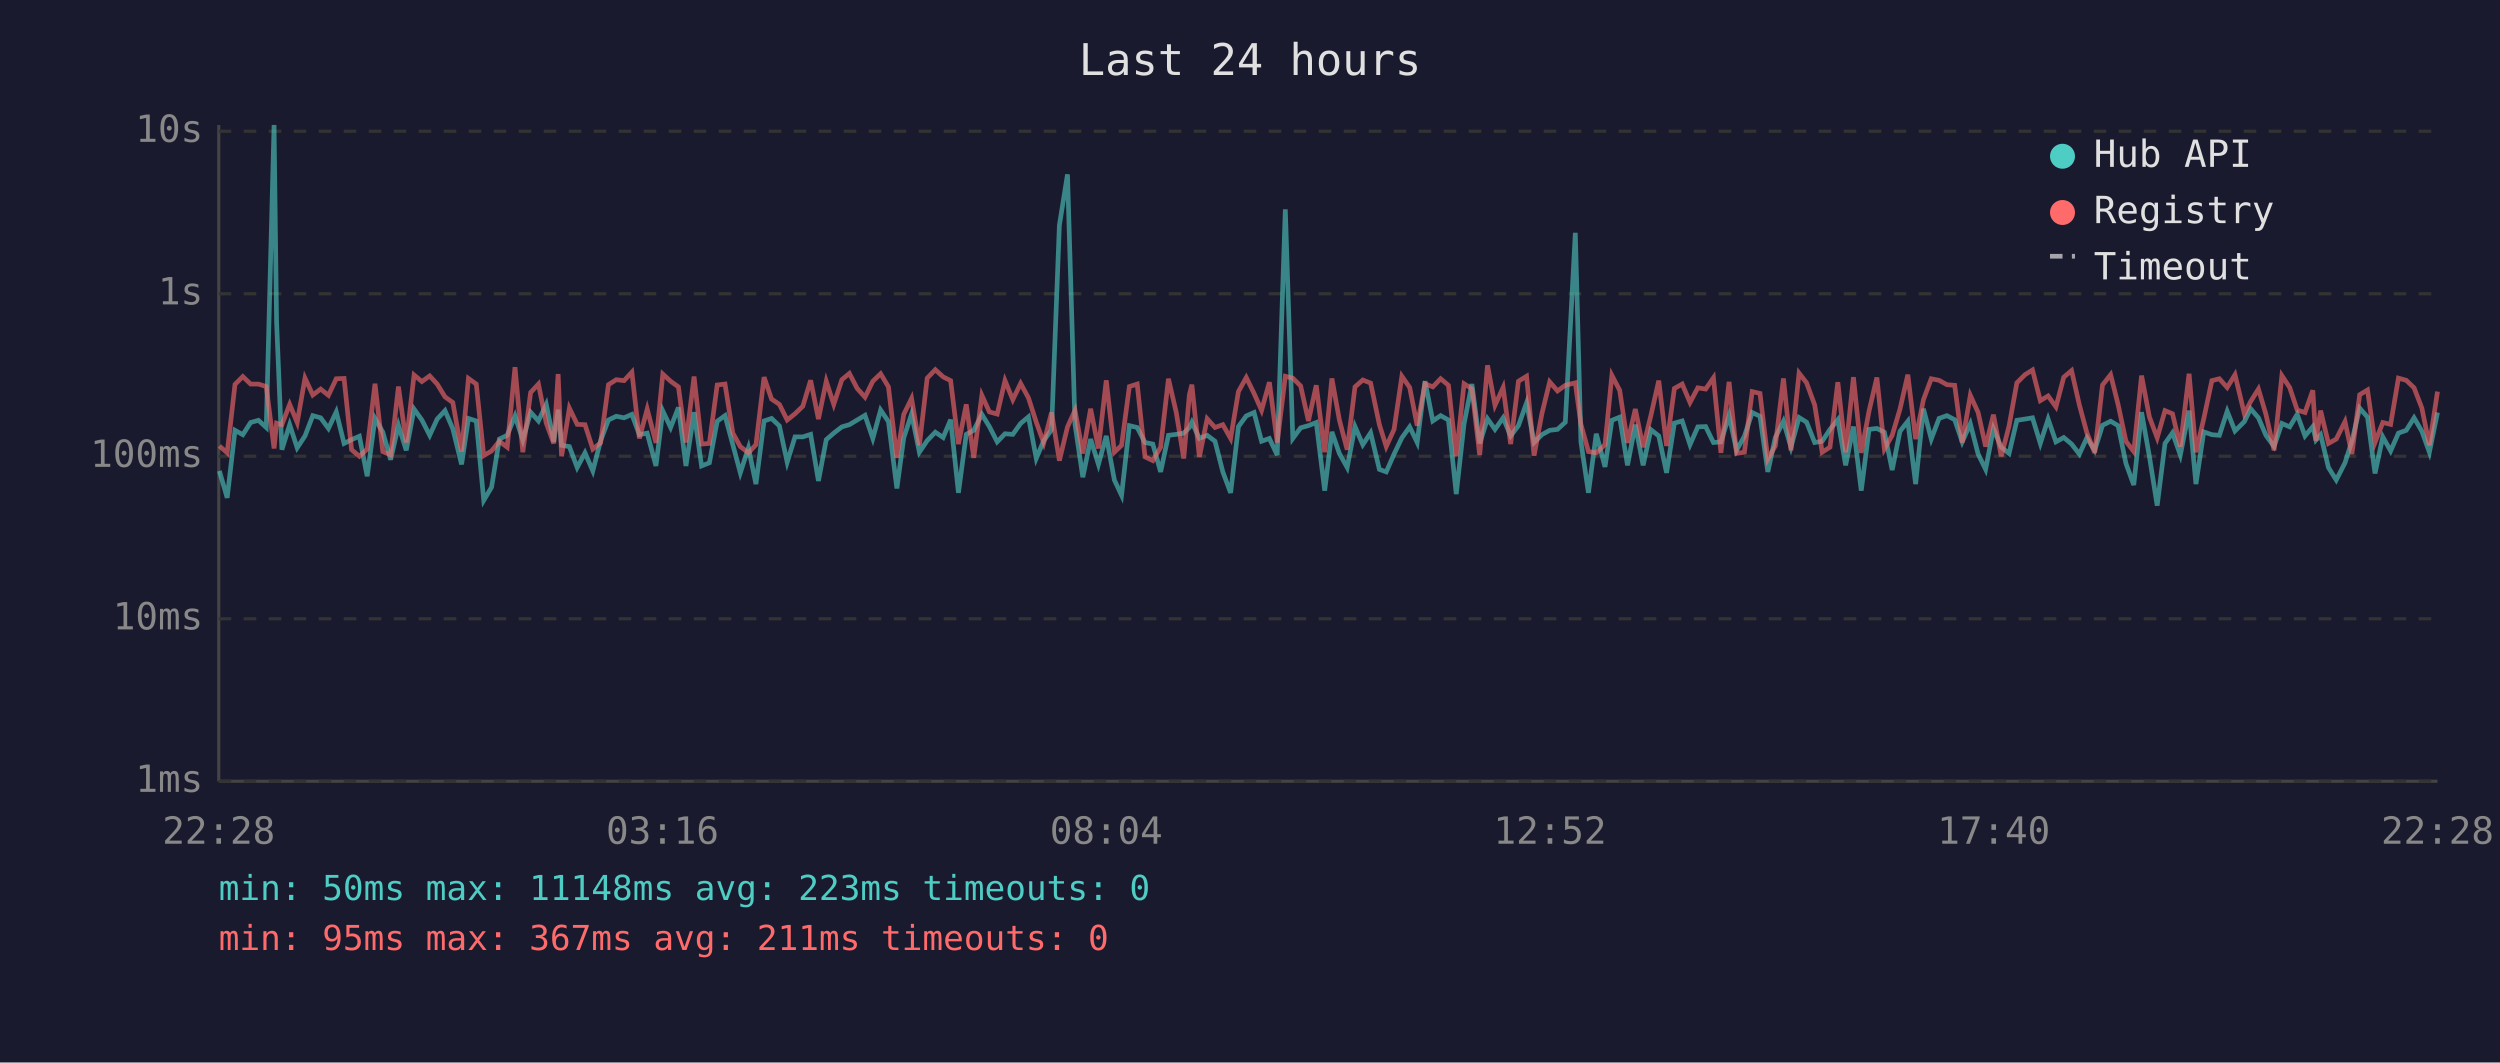
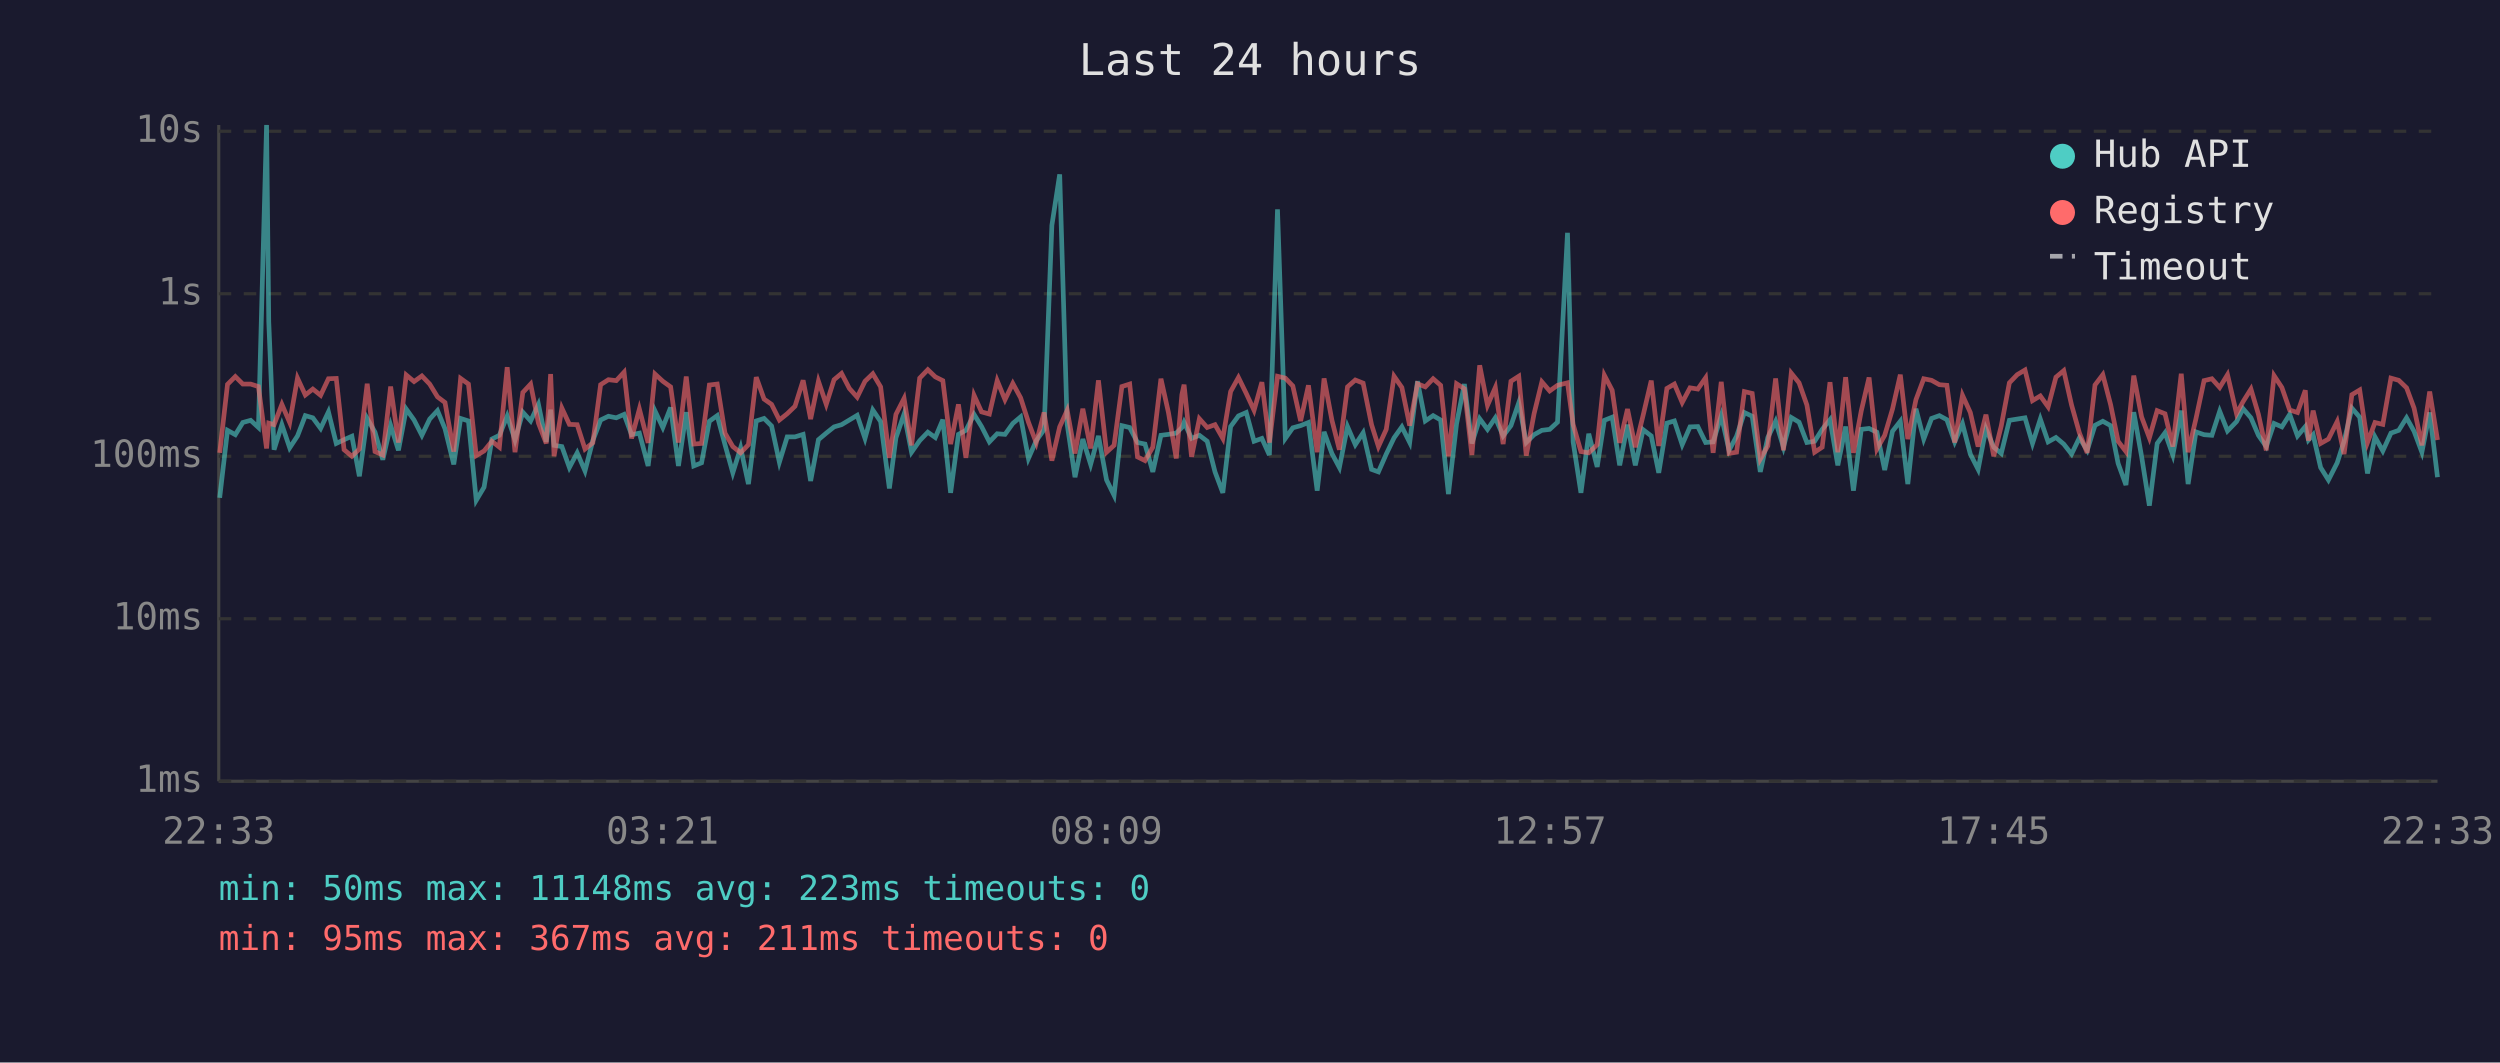
<svg xmlns="http://www.w3.org/2000/svg" viewBox="0 0 800 340" font-family="monospace" font-size="12">
  <rect width="800" height="340" fill="#1a1a2e" />
  <text x="400" y="24" fill="#e0e0e0" font-size="14" text-anchor="middle">Last 24 hours</text>
  <line x1="70" y1="40" x2="70" y2="250" stroke="#444" stroke-width="1" />
  <line x1="70" y1="250" x2="780" y2="250" stroke="#444" stroke-width="1" />
  <line x1="70" y1="250" x2="780" y2="250" stroke="#333" stroke-width="1" stroke-dasharray="4" />
  <text x="65" y="250" fill="#888" text-anchor="end" dominant-baseline="middle">1ms</text>
  <line x1="70" y1="198" x2="780" y2="198" stroke="#333" stroke-width="1" stroke-dasharray="4" />
  <text x="65" y="198" fill="#888" text-anchor="end" dominant-baseline="middle">10ms</text>
  <line x1="70" y1="146" x2="780" y2="146" stroke="#333" stroke-width="1" stroke-dasharray="4" />
  <text x="65" y="146" fill="#888" text-anchor="end" dominant-baseline="middle">100ms</text>
  <line x1="70" y1="94" x2="780" y2="94" stroke="#333" stroke-width="1" stroke-dasharray="4" />
  <text x="65" y="94" fill="#888" text-anchor="end" dominant-baseline="middle">1s</text>
  <line x1="70" y1="42" x2="780" y2="42" stroke="#333" stroke-width="1" stroke-dasharray="4" />
  <text x="65" y="42" fill="#888" text-anchor="end" dominant-baseline="middle">10s</text>
-   <text x="70" y="270" fill="#888" text-anchor="middle">22:28</text>
-   <text x="212" y="270" fill="#888" text-anchor="middle">03:16</text>
-   <text x="354" y="270" fill="#888" text-anchor="middle">08:04</text>
-   <text x="496" y="270" fill="#888" text-anchor="middle">12:52</text>
-   <text x="638" y="270" fill="#888" text-anchor="middle">17:40</text>
-   <text x="780" y="270" fill="#888" text-anchor="middle">22:28</text>
-   <polyline points="70.2,150.7 72.7,159.3 75.2,137.7 77.7,139.1 80.2,135.2 82.7,134.5 85.2,136.8 87.7,40.0 88.5,102.9 90.2,143.9 92.7,135.9 95.1,143.3 97.6,139.5 100.1,133.0 102.6,133.7 105.1,137.1 107.6,131.8 110.1,141.9 112.5,140.7 115.0,139.6 117.5,152.4 120.0,133.9 122.5,138.3 125.0,147.1 127.5,136.1 130.0,144.1 132.5,130.9 135.0,134.4 137.5,139.3 139.9,134.1 142.4,131.4 144.9,137.2 147.7,148.6 149.9,133.9 152.4,134.7 154.8,160.1 157.3,155.9 159.8,140.5 162.3,139.3 164.8,133.1 167.3,140.8 169.8,131.9 172.3,134.7 174.8,129.4 177.2,141.4 178.6,131.1 179.7,142.5 182.2,142.9 184.7,149.6 187.2,144.9 189.7,150.7 192.2,141.0 194.7,134.4 197.2,133.2 199.7,133.7 202.2,132.6 204.6,139.1 207.1,138.6 209.9,149.1 212.1,131.5 214.6,136.8 217.1,130.4 219.5,149.1 222.1,131.9 224.5,149.1 227.0,148.1 229.5,134.8 232.0,133.0 234.5,142.3 236.9,151.3 239.5,143.3 241.9,154.9 244.5,134.7 246.9,133.9 249.4,136.3 251.9,147.9 254.4,139.8 256.9,139.8 259.4,139.0 261.9,153.9 264.4,140.7 266.8,138.6 269.4,136.6 271.8,135.9 274.3,134.4 276.8,132.9 279.3,140.3 281.8,131.2 284.3,134.9 287.0,156.3 289.2,140.1 291.7,132.5 294.2,144.7 296.7,141.0 299.3,138.3 301.8,140.0 304.2,134.3 306.7,157.7 309.2,139.0 311.6,137.7 314.2,132.6 316.6,136.5 319.1,141.4 321.6,138.8 324.1,139.0 326.6,135.5 329.1,133.4 331.6,146.7 334.0,141.0 336.5,137.5 339.0,72.1 341.6,55.8 344.0,135.8 346.5,152.7 349.0,140.5 351.5,148.6 354.0,139.5 356.6,153.6 358.9,158.5 361.4,136.2 363.9,136.8 366.4,141.6 368.9,142.1 371.4,151.0 373.9,139.3 376.4,139.0 378.8,138.6 380.6,136.8 381.4,135.1 383.8,140.3 386.3,139.3 388.8,141.2 391.3,151.0 393.8,157.7 396.3,136.5 398.8,133.1 401.3,132.0 403.7,141.2 406.2,140.3 408.7,145.6 411.3,67.0 413.7,140.3 416.2,136.9 418.7,136.2 421.2,135.2 423.9,157.0 426.2,138.2 428.6,145.1 431.1,149.6 433.6,136.5 436.1,142.3 438.6,138.5 441.4,150.2 443.6,151.0 446.1,145.3 448.6,140.1 451.1,136.6 453.5,141.6 456.0,122.0 458.5,134.7 461.0,133.0 463.5,134.4 466.0,158.1 468.5,135.6 471.0,122.9 473.5,141.9 476.0,134.0 478.4,137.4 481.0,133.7 483.4,139.5 485.9,136.2 488.5,128.9 490.9,141.6 493.4,139.1 495.9,137.7 498.4,137.4 500.9,135.1 504.1,74.5 505.9,141.4 508.3,157.7 510.8,138.8 513.6,149.4 515.8,134.5 518.3,133.5 520.8,148.9 523.3,135.9 525.8,148.9 528.3,137.5 530.8,139.5 533.3,151.3 535.8,135.4 538.3,134.7 540.8,142.3 543.3,136.6 545.8,136.5 548.3,141.6 550.7,141.4 553.3,133.0 555.7,144.1 558.2,139.6 560.7,132.0 563.2,133.2 565.7,151.0 568.1,140.0 570.7,134.8 573.1,143.1 575.7,133.6 578.1,135.1 580.7,141.6 583.1,141.2 585.6,137.4 588.1,134.3 590.6,148.9 593.1,136.5 595.6,157.0 598.1,137.4 600.6,137.1 603.0,138.3 605.5,150.4 608.0,138.0 610.5,134.8 613.0,154.9 615.5,130.8 618.0,140.5 620.5,133.9 623.0,133.0 625.5,134.3 627.9,141.4 630.5,135.6 633.0,145.3 635.4,150.2 637.9,137.2 640.4,143.1 642.9,145.1 645.4,134.5 648.0,134.1 650.4,133.7 652.9,141.9 655.4,134.1 657.9,141.4 660.4,140.0 662.9,142.1 665.4,145.3 667.8,140.1 670.3,144.1 672.8,136.1 675.4,134.8 677.8,136.2 680.3,148.3 682.8,155.2 685.3,131.9 687.8,146.0 690.3,161.8 692.8,141.9 695.2,138.5 697.7,145.6 700.5,131.4 702.7,154.9 705.2,138.2 707.8,139.1 710.2,139.3 712.7,131.6 715.2,137.9 718.2,134.9 720.2,130.8 722.7,133.7 725.1,139.3 727.7,142.9 730.2,135.5 732.7,136.6 735.1,132.6 737.6,139.5 740.1,136.5 741.1,140.8 742.6,139.1 745.1,149.6 747.6,153.6 750.4,148.1 752.6,141.2 755.1,130.6 757.6,133.5 760.0,151.5 762.5,139.8 765.0,144.3 767.5,138.6 770.0,137.7 772.5,133.7 775.0,138.0 777.4,144.7 780.0,132.0" fill="none" stroke="#4ecdc4" stroke-width="1.5" opacity="0.6" />
-   <polyline points="70.2,142.7 72.7,144.9 75.2,123.0 77.7,120.5 80.2,122.9 82.7,122.9 85.2,123.7 87.7,143.5 88.5,135.4 90.2,135.9 92.7,129.4 95.1,135.2 97.6,121.0 100.1,126.4 102.6,124.5 105.1,126.5 107.6,121.2 110.1,121.1 112.5,143.9 115.0,146.0 117.5,143.7 120.0,122.8 122.5,144.5 125.0,145.6 127.5,123.7 130.0,141.6 132.5,120.0 135.0,122.1 137.5,120.3 139.9,122.9 142.4,127.0 144.9,128.8 147.7,144.5 149.9,121.1 152.4,122.9 154.8,145.8 157.3,144.3 159.8,141.2 162.3,143.1 164.8,117.5 167.3,144.7 169.8,125.6 172.3,122.9 174.8,135.4 177.2,141.9 178.6,119.7 179.7,146.0 182.2,130.6 184.7,135.8 187.2,135.9 189.7,143.7 192.2,141.7 194.7,123.1 197.2,121.5 199.7,121.8 202.2,119.1 204.6,140.3 207.1,130.9 209.9,141.7 212.1,119.7 214.6,122.0 217.1,123.8 219.5,141.6 222.1,120.5 224.5,142.1 227.0,141.9 229.5,123.2 232.0,122.9 234.5,138.6 236.9,142.9 239.5,144.9 241.9,142.3 244.5,120.7 246.9,127.7 249.4,129.4 251.9,134.4 254.4,132.4 256.9,130.0 259.4,121.7 261.9,134.1 264.4,122.0 266.8,129.4 269.4,121.5 271.8,119.5 274.3,124.3 276.8,127.1 279.3,122.0 281.8,119.6 284.3,123.8 287.0,146.5 289.2,132.6 291.7,127.5 294.2,142.5 296.7,121.0 299.3,118.3 301.8,120.6 304.2,121.8 306.7,142.1 309.2,129.4 311.6,146.5 314.2,126.5 316.6,131.8 319.1,132.5 321.6,121.8 324.1,127.9 326.6,122.7 329.1,127.3 331.6,135.1 334.0,141.7 336.5,132.0 339.0,147.4 341.6,136.6 344.0,131.3 346.5,145.1 349.0,130.8 351.5,143.5 354.0,121.7 356.6,144.7 358.9,142.5 361.4,123.7 363.9,122.9 366.4,146.2 368.9,147.4 371.4,143.1 373.9,121.2 376.4,132.0 378.8,146.7 380.6,126.3 381.4,123.1 383.8,146.2 386.3,134.0 388.8,136.8 391.3,135.9 393.8,140.3 396.3,125.3 398.8,120.8 401.3,125.9 403.7,131.3 406.2,122.3 408.7,141.6 411.3,120.4 413.7,121.0 416.2,123.5 418.7,134.7 421.2,123.3 423.9,144.7 426.2,121.1 428.6,134.4 431.1,143.9 433.6,123.8 436.1,121.6 438.6,122.6 441.4,135.9 443.6,142.9 446.1,137.4 448.6,120.4 451.1,124.0 453.5,136.2 456.0,122.8 458.5,123.8 461.0,121.2 463.5,123.3 466.0,146.0 468.5,122.8 471.0,124.4 473.5,145.6 476.0,116.9 478.4,129.7 481.0,124.0 483.4,142.1 485.9,122.0 488.5,120.4 490.9,145.8 493.4,132.4 495.9,122.2 498.4,125.1 500.9,123.3 504.1,122.5 505.9,135.8 508.3,144.5 510.8,144.9 513.6,142.3 515.8,120.1 518.3,124.9 520.8,141.7 523.3,130.9 525.8,143.1 528.3,132.9 530.8,121.8 533.3,142.7 535.8,124.3 538.3,122.9 540.8,128.8 543.3,124.1 545.8,124.5 548.3,120.9 550.7,144.9 553.3,122.2 555.7,145.1 558.2,144.7 560.7,125.3 563.2,125.9 565.7,146.9 568.1,142.7 570.7,121.1 573.1,144.1 575.7,119.4 578.1,122.5 580.7,129.6 583.1,144.7 585.6,143.1 588.1,122.3 590.6,144.7 593.1,120.7 595.6,144.9 598.1,131.5 600.6,120.8 603.0,143.7 605.5,139.3 608.0,130.9 610.5,119.9 613.0,140.5 615.5,127.9 618.0,121.2 620.5,121.7 623.0,123.1 625.5,123.3 627.9,141.6 630.5,126.5 633.0,132.0 635.4,142.9 637.9,132.7 640.4,146.0 642.9,136.3 645.4,122.5 648.0,119.9 650.4,118.4 652.9,128.2 655.4,126.7 657.9,130.2 660.4,120.7 662.9,118.6 665.4,129.6 667.8,138.5 670.3,144.9 672.8,123.2 675.4,119.9 677.8,129.5 680.3,141.2 682.8,144.5 685.3,120.2 687.8,133.4 690.3,140.1 692.8,131.4 695.2,132.4 697.7,142.9 700.5,119.6 702.7,144.7 705.2,134.0 707.8,121.8 710.2,121.2 712.7,124.0 715.2,119.9 718.2,132.4 720.2,128.5 722.7,124.5 725.1,132.6 727.7,144.1 730.2,120.2 732.7,124.0 735.1,131.2 737.6,132.0 740.1,124.9 741.1,141.0 742.6,131.4 745.1,141.9 747.6,140.5 750.4,134.9 752.6,145.3 755.1,126.3 757.6,124.8 760.0,141.6 762.5,135.2 765.0,135.8 767.5,121.0 770.0,121.7 772.5,124.1 775.0,130.6 777.4,142.5 780.0,125.3" fill="none" stroke="#ff6b6b" stroke-width="1.5" opacity="0.6" />
+   <text x="70" y="270" fill="#888" text-anchor="middle">22:33</text>
+   <text x="212" y="270" fill="#888" text-anchor="middle">03:21</text>
+   <text x="354" y="270" fill="#888" text-anchor="middle">08:09</text>
+   <text x="496" y="270" fill="#888" text-anchor="middle">12:57</text>
+   <text x="638" y="270" fill="#888" text-anchor="middle">17:45</text>
+   <text x="780" y="270" fill="#888" text-anchor="middle">22:33</text>
+   <polyline points="70.3,159.3 72.8,137.7 75.3,139.1 77.7,135.2 80.2,134.5 82.7,136.8 85.3,40.0 86.0,102.9 87.7,143.9 90.2,135.9 92.7,143.3 95.2,139.5 97.7,133.0 100.1,133.7 102.6,137.1 105.1,131.8 107.6,141.9 110.1,140.7 112.6,139.6 115.0,152.4 117.5,133.9 120.0,138.3 122.5,147.1 125.0,136.1 127.5,144.1 130.0,130.9 132.5,134.4 135.0,139.3 137.5,134.1 140.0,131.4 142.4,137.2 145.2,148.6 147.4,133.9 149.9,134.7 152.4,160.1 154.9,155.9 157.4,140.5 159.8,139.3 162.3,133.1 164.8,140.8 167.3,131.9 169.8,134.7 172.3,129.4 174.8,141.4 176.2,131.1 177.3,142.5 179.8,142.9 182.2,149.6 184.7,144.9 187.2,150.7 189.7,141.0 192.2,134.4 194.7,133.2 197.2,133.7 199.7,132.6 202.1,139.1 204.6,138.6 207.4,149.1 209.6,131.5 212.1,136.8 214.6,130.4 217.1,149.1 219.6,131.9 222.0,149.1 224.5,148.1 227.0,134.8 229.5,133.0 232.0,142.3 234.5,151.3 237.0,143.3 239.5,154.9 242.0,134.7 244.5,133.9 246.9,136.3 249.4,147.9 251.9,139.8 254.4,139.8 257.0,139.0 259.4,153.9 261.9,140.7 264.4,138.6 266.9,136.6 269.3,135.9 271.8,134.4 274.3,132.9 276.8,140.3 279.3,131.2 281.8,134.9 284.6,156.3 286.7,140.1 289.3,132.5 291.7,144.7 294.3,141.0 296.9,138.3 299.3,140.0 301.7,134.3 304.2,157.7 306.7,139.0 309.1,137.7 311.7,132.6 314.1,136.5 316.6,141.4 319.1,138.8 321.6,139.0 324.1,135.5 326.6,133.4 329.1,146.7 331.6,141.0 334.1,137.5 336.6,72.1 339.1,55.8 341.5,135.8 344.0,152.7 346.5,140.5 349.0,148.6 351.5,139.5 354.1,153.6 356.5,158.5 359.0,136.2 361.5,136.8 364.0,141.6 366.4,142.1 368.9,151.0 371.5,139.3 373.9,139.0 376.4,138.6 378.2,136.8 378.9,135.1 381.3,140.3 383.8,139.3 386.3,141.2 388.8,151.0 391.3,157.7 393.8,136.5 396.3,133.1 398.8,132.0 401.3,141.2 403.8,140.3 406.2,145.6 408.8,67.0 411.3,140.3 413.7,136.9 416.2,136.2 418.7,135.2 421.5,157.0 423.7,138.2 426.2,145.1 428.6,149.6 431.2,136.5 433.7,142.3 436.2,138.5 438.9,150.2 441.1,151.0 443.6,145.3 446.1,140.1 448.6,136.6 451.1,141.6 453.6,122.0 456.1,134.7 458.6,133.0 461.0,134.4 463.5,158.1 466.1,135.6 468.6,122.9 471.0,141.9 473.5,134.0 476.0,137.4 478.5,133.7 481.0,139.5 483.5,136.2 486.0,128.9 488.4,141.6 490.9,139.1 493.4,137.7 495.9,137.4 498.4,135.1 501.6,74.5 503.4,141.4 505.9,157.7 508.4,138.8 511.1,149.4 513.4,134.5 515.9,133.5 518.3,148.9 520.8,135.9 523.3,148.9 525.8,137.5 528.4,139.5 530.8,151.3 533.4,135.4 535.8,134.7 538.3,142.3 540.8,136.6 543.3,136.5 545.8,141.6 548.2,141.4 550.8,133.0 553.3,144.1 555.7,139.6 558.2,132.0 560.7,133.2 563.3,151.0 565.7,140.0 568.2,134.8 570.7,143.1 573.2,133.6 575.7,135.1 578.2,141.6 580.7,141.2 583.1,137.4 585.6,134.3 588.1,148.9 590.6,136.5 593.1,157.0 595.6,137.4 598.1,137.1 600.6,138.3 603.1,150.4 605.6,138.0 608.1,134.8 610.5,154.9 613.1,130.8 615.6,140.5 618.1,133.9 620.6,133.0 623.0,134.3 625.5,141.4 628.0,135.6 630.5,145.3 633.0,150.2 635.5,137.2 638.0,143.1 640.4,145.1 643.0,134.5 645.5,134.1 648.0,133.7 650.4,141.9 652.9,134.1 655.4,141.4 657.9,140.0 660.4,142.1 662.9,145.3 665.4,140.1 667.9,144.1 670.4,136.1 672.9,134.8 675.4,136.2 677.8,148.3 680.3,155.2 682.8,131.9 685.3,146.0 687.8,161.8 690.3,141.9 692.8,138.5 695.3,145.6 698.0,131.4 700.2,154.9 702.7,138.2 705.3,139.1 707.8,139.3 710.3,131.6 712.8,137.9 715.7,134.9 717.8,130.8 720.3,133.7 722.7,139.3 725.2,142.9 727.7,135.5 730.2,136.6 732.7,132.6 735.2,139.5 737.7,136.5 738.7,140.8 740.2,139.1 742.6,149.6 745.1,153.6 747.9,148.1 750.1,141.2 752.6,130.6 755.1,133.5 757.6,151.5 760.0,139.8 762.5,144.3 765.1,138.6 767.6,137.7 770.1,133.7 772.5,138.0 775.0,144.7 777.5,132.0 780.0,152.7" fill="none" stroke="#4ecdc4" stroke-width="1.5" opacity="0.6" />
+   <polyline points="70.3,144.9 72.8,123.0 75.3,120.5 77.7,122.9 80.2,122.9 82.7,123.7 85.3,143.5 86.0,135.4 87.7,135.9 90.2,129.4 92.7,135.2 95.2,121.0 97.7,126.4 100.1,124.5 102.6,126.5 105.1,121.2 107.6,121.1 110.1,143.9 112.6,146.0 115.0,143.7 117.5,122.8 120.0,144.5 122.5,145.6 125.0,123.7 127.5,141.6 130.0,120.0 132.5,122.1 135.0,120.3 137.5,122.9 140.0,127.0 142.4,128.8 145.2,144.5 147.4,121.1 149.9,122.9 152.4,145.8 154.9,144.3 157.4,141.2 159.8,143.1 162.3,117.5 164.8,144.7 167.3,125.6 169.8,122.9 172.3,135.4 174.8,141.9 176.2,119.7 177.3,146.0 179.8,130.6 182.2,135.8 184.7,135.9 187.2,143.7 189.7,141.7 192.2,123.1 194.7,121.5 197.2,121.8 199.7,119.1 202.1,140.3 204.6,130.9 207.4,141.7 209.6,119.7 212.1,122.0 214.6,123.8 217.1,141.6 219.6,120.5 222.0,142.1 224.5,141.9 227.0,123.2 229.5,122.9 232.0,138.6 234.5,142.9 237.0,144.9 239.5,142.3 242.0,120.7 244.5,127.7 246.9,129.4 249.4,134.4 251.9,132.4 254.4,130.0 257.0,121.7 259.4,134.1 261.9,122.0 264.4,129.4 266.9,121.5 269.3,119.5 271.8,124.3 274.3,127.1 276.8,122.0 279.3,119.6 281.8,123.8 284.6,146.5 286.7,132.6 289.3,127.5 291.7,142.5 294.3,121.0 296.9,118.3 299.3,120.6 301.7,121.8 304.2,142.1 306.7,129.4 309.1,146.5 311.7,126.5 314.1,131.8 316.6,132.5 319.1,121.8 321.6,127.9 324.1,122.7 326.6,127.3 329.1,135.1 331.6,141.7 334.1,132.0 336.6,147.4 339.1,136.6 341.5,131.3 344.0,145.1 346.5,130.8 349.0,143.5 351.5,121.7 354.1,144.7 356.5,142.5 359.0,123.7 361.5,122.9 364.0,146.2 366.4,147.4 368.9,143.1 371.5,121.2 373.9,132.0 376.4,146.7 378.2,126.3 378.9,123.1 381.3,146.2 383.8,134.0 386.3,136.8 388.8,135.9 391.3,140.3 393.8,125.3 396.3,120.8 398.8,125.9 401.3,131.3 403.8,122.3 406.2,141.6 408.8,120.4 411.3,121.0 413.7,123.5 416.2,134.7 418.7,123.3 421.5,144.7 423.7,121.1 426.2,134.4 428.6,143.9 431.2,123.8 433.7,121.6 436.2,122.6 438.9,135.9 441.1,142.9 443.6,137.4 446.1,120.4 448.6,124.0 451.1,136.2 453.6,122.8 456.1,123.8 458.6,121.2 461.0,123.3 463.5,146.0 466.1,122.8 468.6,124.4 471.0,145.6 473.5,116.9 476.0,129.7 478.5,124.0 481.0,142.1 483.5,122.0 486.0,120.4 488.4,145.8 490.9,132.4 493.4,122.2 495.9,125.1 498.4,123.3 501.6,122.5 503.4,135.8 505.9,144.5 508.4,144.9 511.1,142.3 513.4,120.1 515.9,124.9 518.3,141.7 520.8,130.9 523.3,143.1 525.8,132.9 528.4,121.8 530.8,142.7 533.4,124.3 535.8,122.9 538.3,128.8 540.8,124.1 543.3,124.5 545.8,120.9 548.2,144.9 550.8,122.2 553.3,145.1 555.7,144.7 558.2,125.3 560.7,125.9 563.3,146.9 565.7,142.7 568.2,121.1 570.7,144.1 573.2,119.4 575.7,122.5 578.2,129.6 580.7,144.7 583.1,143.1 585.6,122.3 588.1,144.7 590.6,120.7 593.1,144.9 595.6,131.5 598.1,120.8 600.6,143.7 603.1,139.3 605.6,130.9 608.1,119.9 610.5,140.5 613.1,127.9 615.6,121.2 618.1,121.7 620.6,123.1 623.0,123.3 625.5,141.6 628.0,126.5 630.5,132.0 633.0,142.9 635.5,132.7 638.0,146.0 640.4,136.3 643.0,122.5 645.5,119.9 648.0,118.4 650.4,128.2 652.9,126.7 655.4,130.2 657.9,120.7 660.4,118.6 662.9,129.6 665.4,138.5 667.9,144.9 670.4,123.2 672.9,119.9 675.4,129.5 677.8,141.2 680.3,144.5 682.8,120.2 685.3,133.4 687.8,140.1 690.3,131.4 692.8,132.4 695.3,142.9 698.0,119.6 700.2,144.7 702.7,134.0 705.3,121.8 707.8,121.2 710.3,124.0 712.8,119.9 715.7,132.4 717.8,128.5 720.3,124.5 722.7,132.6 725.2,144.1 727.7,120.2 730.2,124.0 732.7,131.2 735.2,132.0 737.7,124.9 738.7,141.0 740.2,131.4 742.6,141.9 745.1,140.5 747.9,134.9 750.1,145.3 752.6,126.3 755.1,124.8 757.6,141.6 760.0,135.2 762.5,135.8 765.1,121.0 767.6,121.7 770.1,124.1 772.5,130.6 775.0,142.5 777.5,125.3 780.0,140.8" fill="none" stroke="#ff6b6b" stroke-width="1.5" opacity="0.6" />
  <circle cx="660" cy="50" r="4" fill="#4ecdc4" />
  <text x="670" y="50" fill="#e0e0e0" dominant-baseline="middle">Hub API</text>
  <circle cx="660" cy="68" r="4" fill="#ff6b6b" />
  <text x="670" y="68" fill="#e0e0e0" dominant-baseline="middle">Registry</text>
  <line x1="656" y1="82" x2="664" y2="82" stroke="#e0e0e0" stroke-width="1.5" stroke-dasharray="4,3" opacity="0.7" />
  <text x="670" y="86" fill="#e0e0e0" dominant-baseline="middle">Timeout</text>
  <text x="70" y="288" fill="#4ecdc4" font-size="11">min: 50ms  max: 11148ms  avg: 223ms  timeouts: 0</text>
  <text x="70" y="304" fill="#ff6b6b" font-size="11">min: 95ms  max: 367ms  avg: 211ms  timeouts: 0</text>
</svg>
